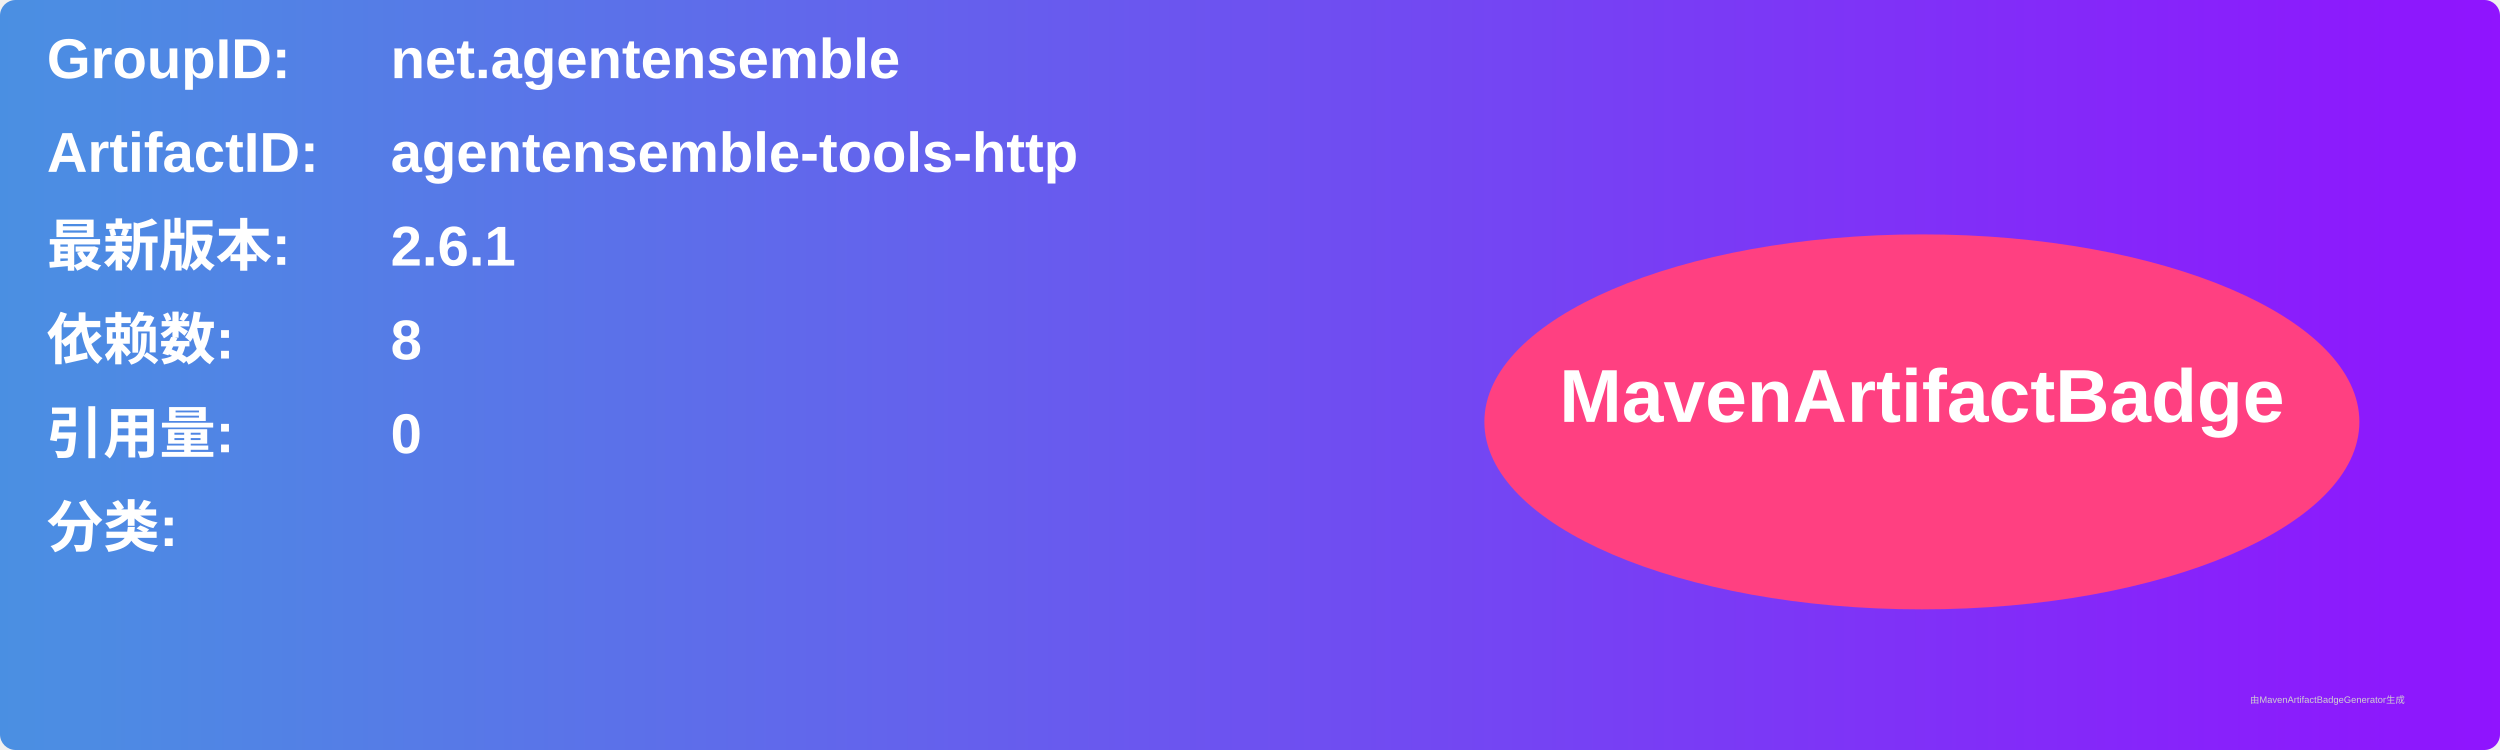
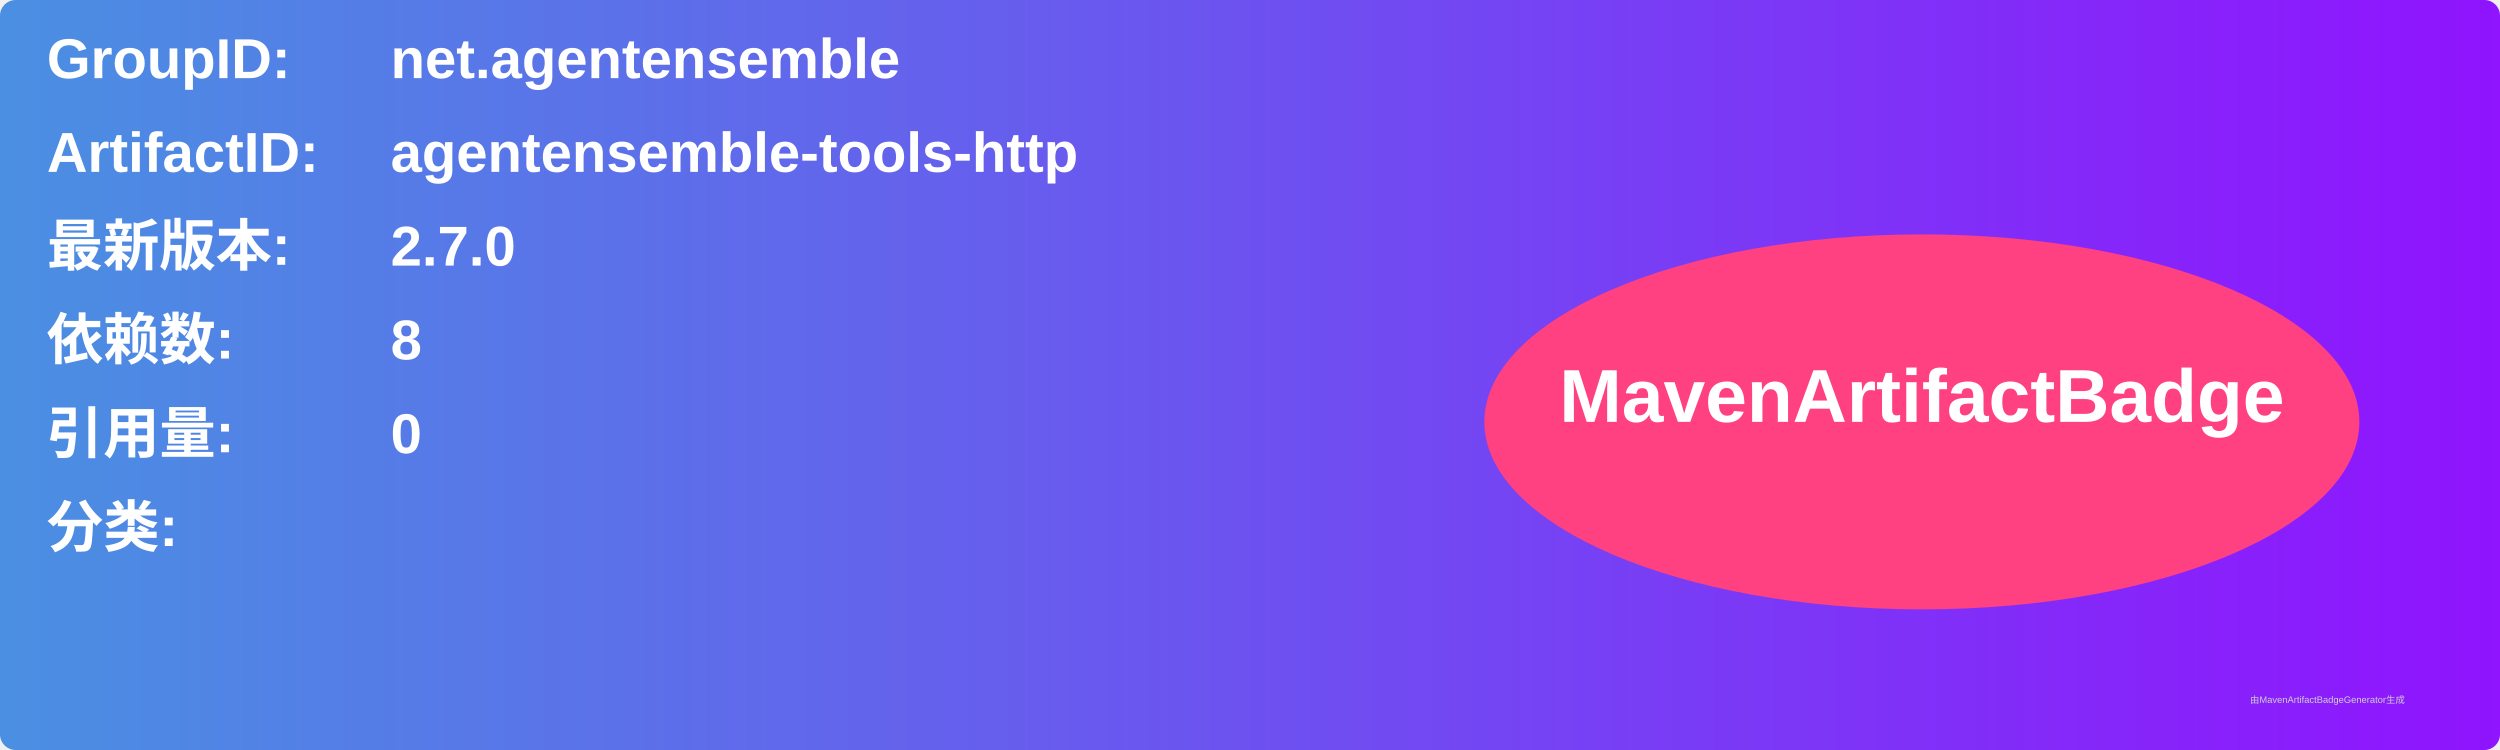
<svg xmlns="http://www.w3.org/2000/svg" width="800" height="240" viewBox="0 0 800 240">
  <linearGradient id="grad" x1="0%" y1="0%" x2="100%" y2="0%">
    <stop offset="0%" stop-color="#4a90e2" />
    <stop offset="100%" stop-color="#9013fe" />
  </linearGradient>
  <rect width="100%" height="100%" rx="5" ry="5" fill="url(#grad)" />
  <g transform="translate(15, 15)">
    <text x="0" y="10" font-family="Arial" font-size="18" fill="white" font-weight="bold" width="260">GroupID:</text>
    <text x="110" y="10" font-family="Arial" font-size="18" fill="white" font-weight="bold" width="460">net.agentensemble</text>
    <text x="0" y="40" font-family="Arial" font-size="18" fill="white" font-weight="bold" width="260">ArtifactID:</text>
    <text x="110" y="40" font-family="Arial" font-size="18" fill="white" font-weight="bold" width="460">agentensemble-tools-http</text>
    <text x="0" y="70" font-family="Arial" font-size="18" fill="white" font-weight="bold">最新版本:</text>
    <text x="110" y="70" font-family="Arial" font-size="18" fill="white" font-weight="bold">
-       <tspan font-weight="bold">2.6.1</tspan>
+       <tspan font-weight="bold">2.7.0</tspan>
    </text>
    <text x="0" y="100" font-family="Arial" font-size="18" fill="white" font-weight="bold">依赖数: </text>
    <text x="110" y="100" font-family="Arial" font-size="18" fill="white">
      <tspan font-weight="bold">8</tspan>
    </text>
    <text x="0" y="130" font-family="Arial" font-size="18" fill="white" font-weight="bold">引用量: </text>
    <text x="110" y="130" font-family="Arial" font-size="18" fill="white">
      <tspan font-weight="bold">0</tspan>
    </text>
    <text x="0" y="160" font-family="Arial" font-size="18" fill="white" font-weight="bold">分类:</text>
    <text x="10" y="190" font-family="Arial" font-size="10" fill="white">
      <tspan font-weight="bold" />
    </text>
    <ellipse cx="600" cy="120" rx="140" ry="60" fill="#ff4081" />
    <text x="600" y="120" text-anchor="middle" font-family="Arial" font-size="24" fill="white" font-weight="bold">MavenArtifactBadge</text>
  </g>
  <text x="720" y="225" font-family="Arial" font-size="3" fill="#d0d0d0">由MavenArtifactBadgeGenerator生成</text>
</svg>
